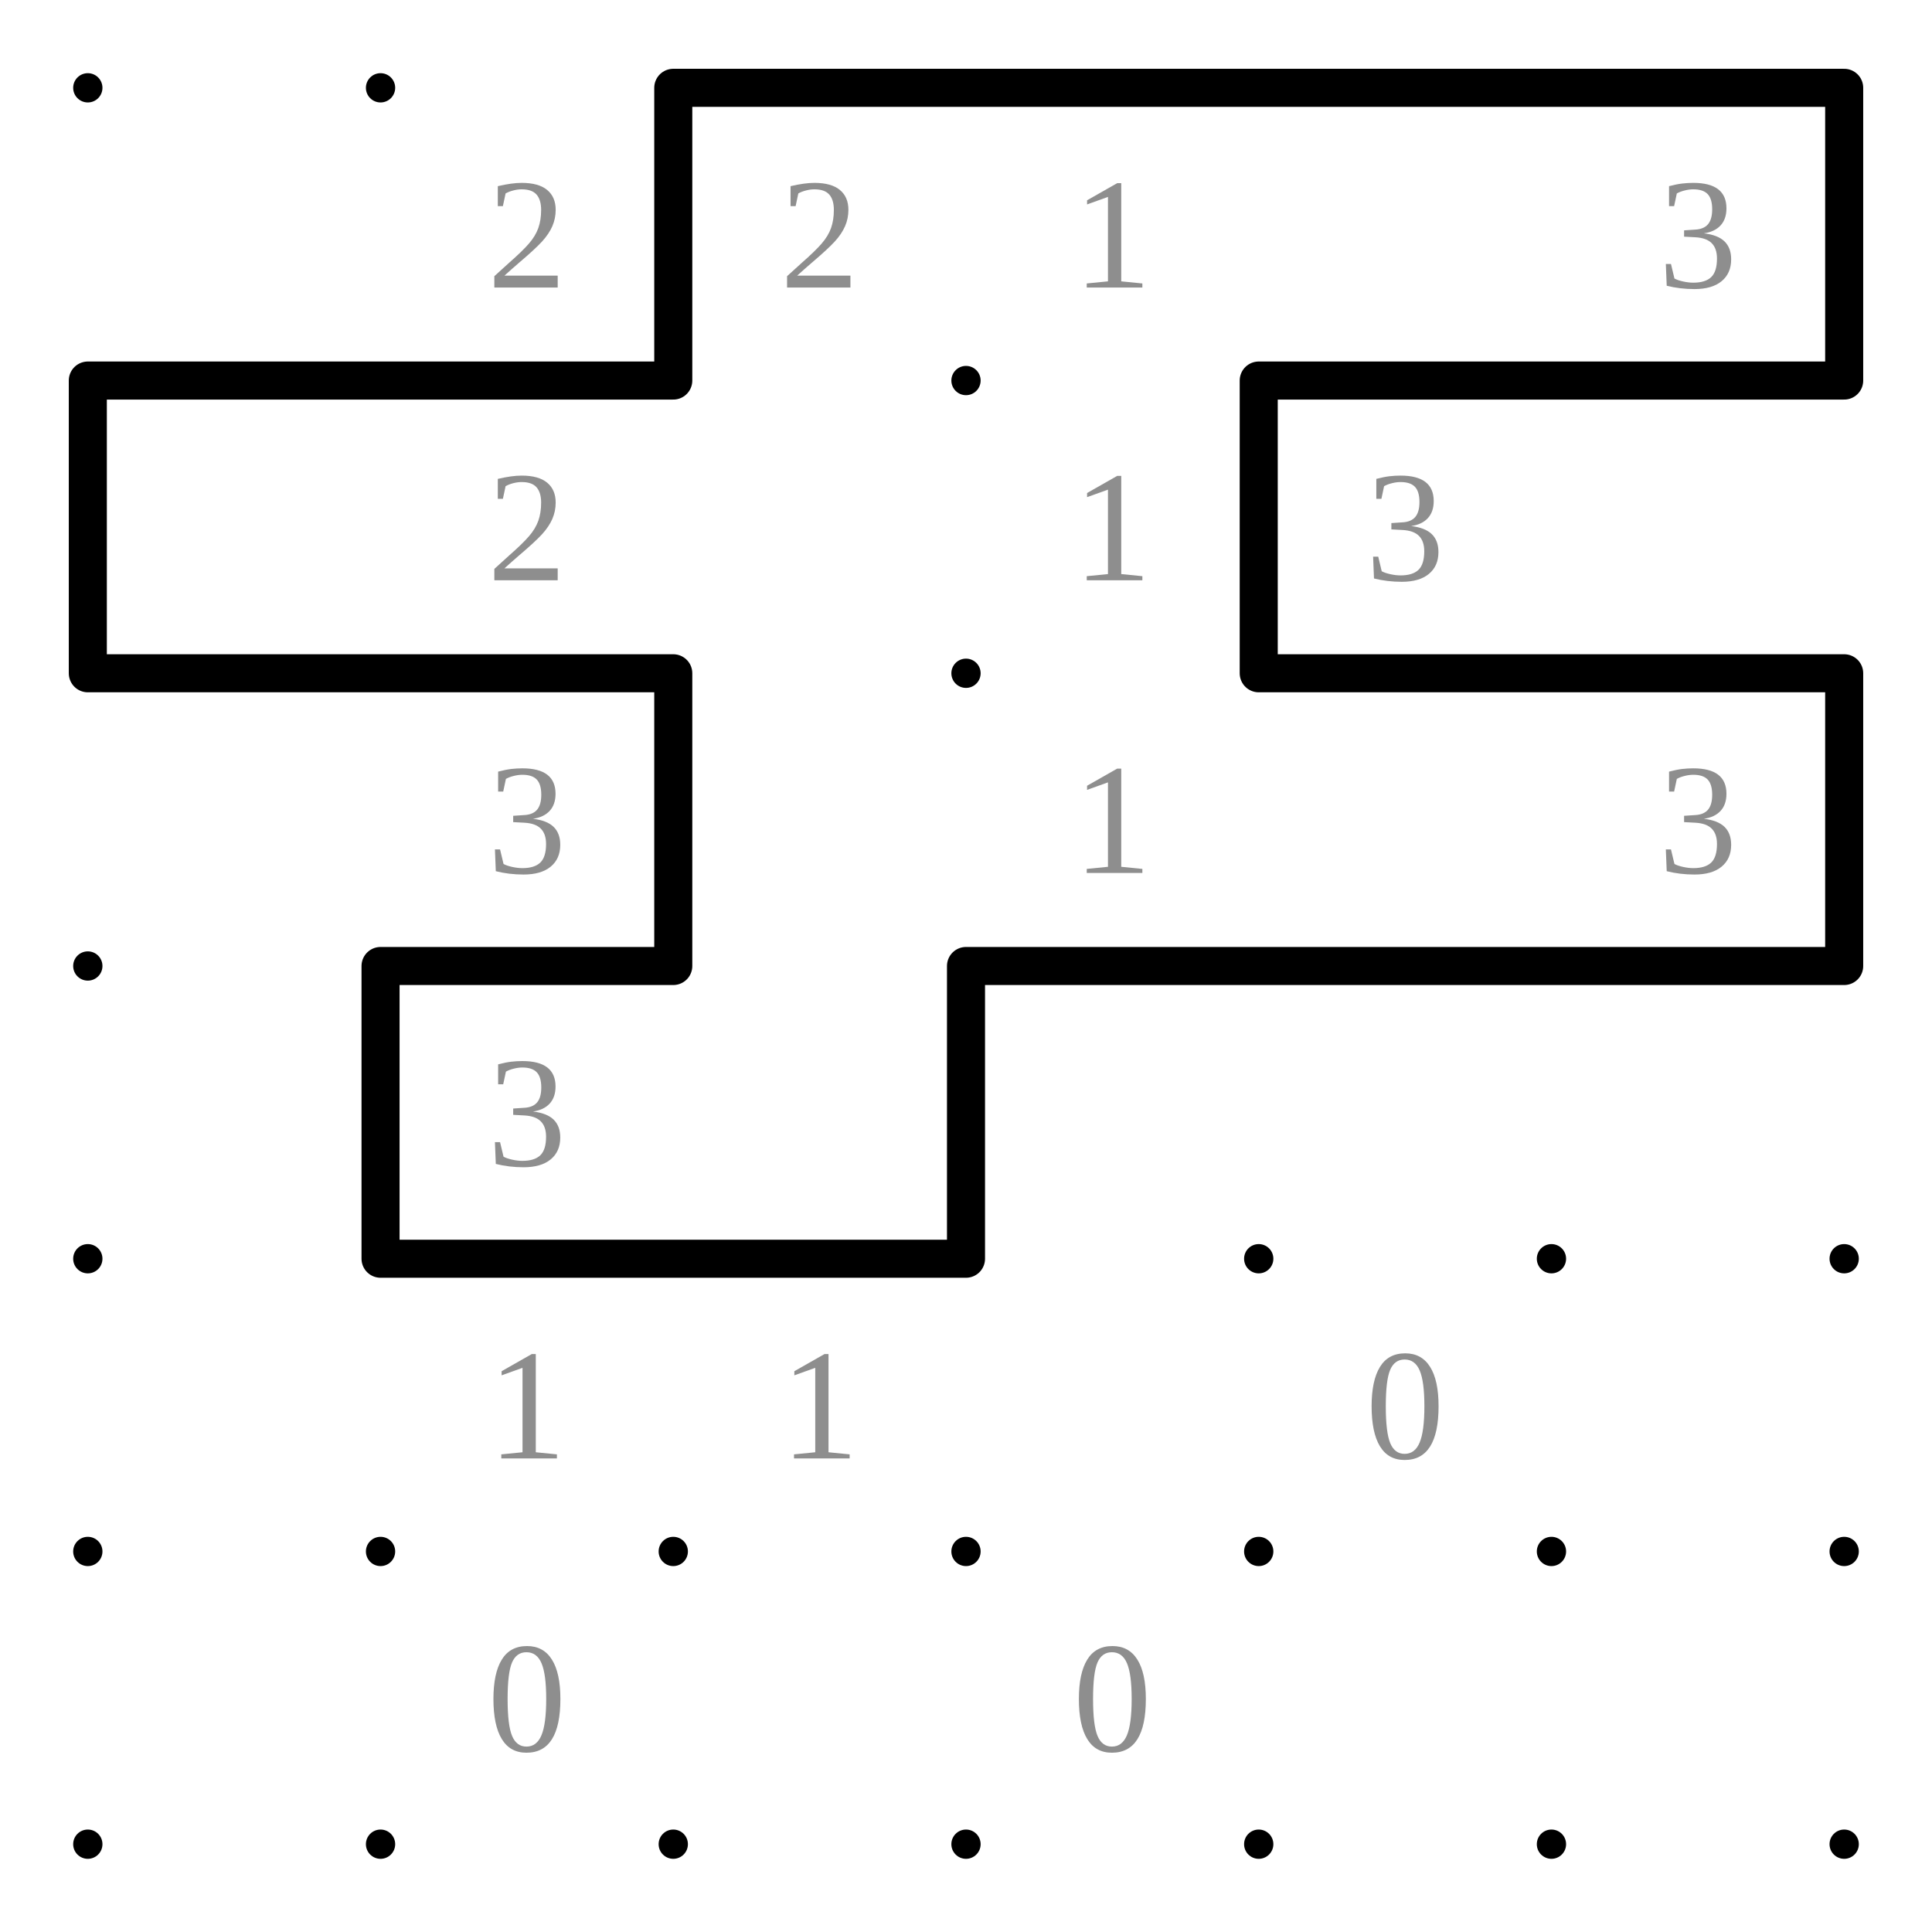
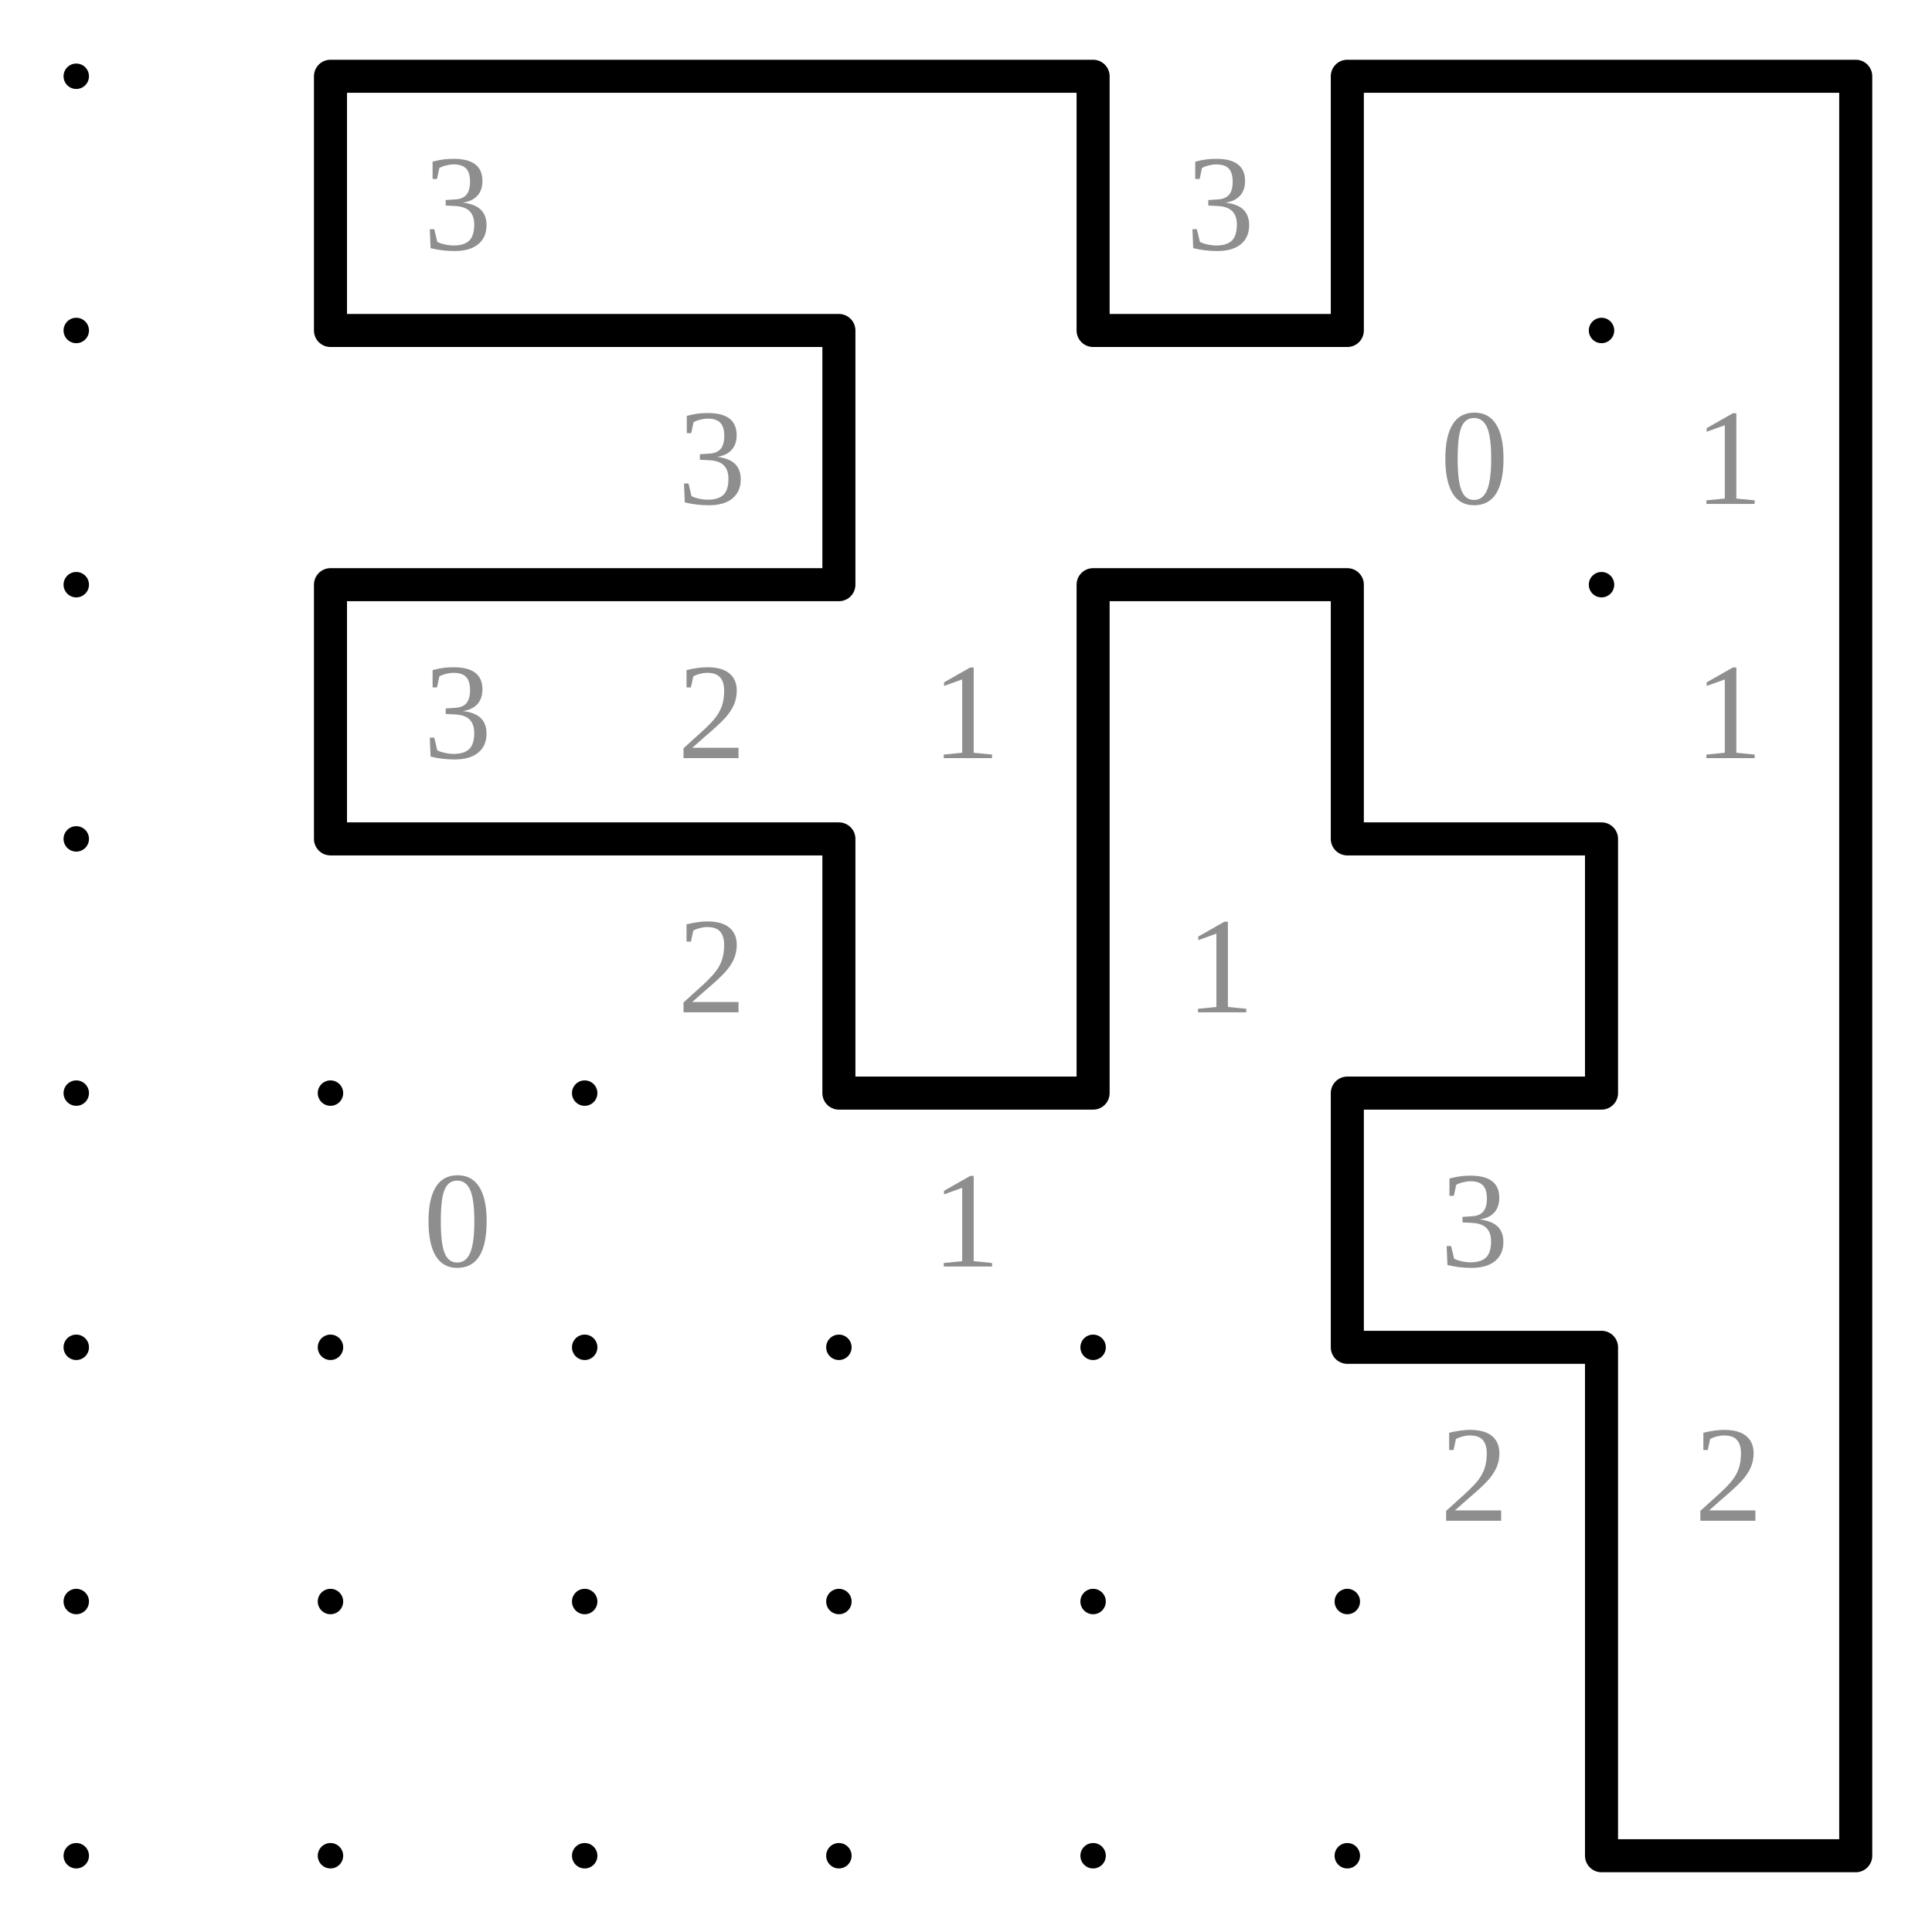
- <svg xmlns="http://www.w3.org/2000/svg" class="p" viewBox="0 0 660 660" preserveAspectRatio="xMidYMid meet" shape-rendering="geometricPrecision">
+ <svg xmlns="http://www.w3.org/2000/svg" class="p" viewBox="0 0 760 760" preserveAspectRatio="xMidYMid meet" shape-rendering="geometricPrecision">
  <g fill="#000">
    <circle cx="30" cy="30" r="5" />
    <circle cx="130" cy="30" r="5" />
    <circle cx="230" cy="30" r="5" />
    <circle cx="330" cy="30" r="5" />
    <circle cx="430" cy="30" r="5" />
    <circle cx="530" cy="30" r="5" />
    <circle cx="630" cy="30" r="5" />
+     <circle cx="730" cy="30" r="5" />
    <circle cx="30" cy="130" r="5" />
    <circle cx="130" cy="130" r="5" />
    <circle cx="230" cy="130" r="5" />
    <circle cx="330" cy="130" r="5" />
    <circle cx="430" cy="130" r="5" />
    <circle cx="530" cy="130" r="5" />
    <circle cx="630" cy="130" r="5" />
+     <circle cx="730" cy="130" r="5" />
    <circle cx="30" cy="230" r="5" />
    <circle cx="130" cy="230" r="5" />
    <circle cx="230" cy="230" r="5" />
    <circle cx="330" cy="230" r="5" />
    <circle cx="430" cy="230" r="5" />
    <circle cx="530" cy="230" r="5" />
    <circle cx="630" cy="230" r="5" />
+     <circle cx="730" cy="230" r="5" />
    <circle cx="30" cy="330" r="5" />
    <circle cx="130" cy="330" r="5" />
    <circle cx="230" cy="330" r="5" />
    <circle cx="330" cy="330" r="5" />
    <circle cx="430" cy="330" r="5" />
    <circle cx="530" cy="330" r="5" />
    <circle cx="630" cy="330" r="5" />
+     <circle cx="730" cy="330" r="5" />
    <circle cx="30" cy="430" r="5" />
    <circle cx="130" cy="430" r="5" />
    <circle cx="230" cy="430" r="5" />
    <circle cx="330" cy="430" r="5" />
    <circle cx="430" cy="430" r="5" />
    <circle cx="530" cy="430" r="5" />
    <circle cx="630" cy="430" r="5" />
+     <circle cx="730" cy="430" r="5" />
    <circle cx="30" cy="530" r="5" />
    <circle cx="130" cy="530" r="5" />
    <circle cx="230" cy="530" r="5" />
    <circle cx="330" cy="530" r="5" />
    <circle cx="430" cy="530" r="5" />
    <circle cx="530" cy="530" r="5" />
    <circle cx="630" cy="530" r="5" />
+     <circle cx="730" cy="530" r="5" />
    <circle cx="30" cy="630" r="5" />
    <circle cx="130" cy="630" r="5" />
    <circle cx="230" cy="630" r="5" />
    <circle cx="330" cy="630" r="5" />
    <circle cx="430" cy="630" r="5" />
    <circle cx="530" cy="630" r="5" />
    <circle cx="630" cy="630" r="5" />
+     <circle cx="730" cy="630" r="5" />
+     <circle cx="30" cy="730" r="5" />
+     <circle cx="130" cy="730" r="5" />
+     <circle cx="230" cy="730" r="5" />
+     <circle cx="330" cy="730" r="5" />
+     <circle cx="430" cy="730" r="5" />
+     <circle cx="530" cy="730" r="5" />
+     <circle cx="630" cy="730" r="5" />
+     <circle cx="730" cy="730" r="5" />
  </g>
  <g fill="#8e8e8e" font-size="54" text-anchor="middle" dominant-baseline="central">
-     <text x="180" y="80">2</text>
-     <text x="280" y="80">2</text>
-     <text x="380" y="80">1</text>
-     <text x="580" y="80">3</text>
-     <text x="180" y="180">2</text>
-     <text x="380" y="180">1</text>
-     <text x="480" y="180">3</text>
+     <text x="180" y="80">3</text>
+     <text x="480" y="80">3</text>
+     <text x="280" y="180">3</text>
+     <text x="580" y="180">0</text>
+     <text x="680" y="180">1</text>
    <text x="180" y="280">3</text>
+     <text x="280" y="280">2</text>
    <text x="380" y="280">1</text>
-     <text x="580" y="280">3</text>
-     <text x="180" y="380">3</text>
-     <text x="180" y="480">1</text>
-     <text x="280" y="480">1</text>
-     <text x="480" y="480">0</text>
-     <text x="180" y="580">0</text>
-     <text x="380" y="580">0</text>
+     <text x="680" y="280">1</text>
+     <text x="280" y="380">2</text>
+     <text x="480" y="380">1</text>
+     <text x="180" y="480">0</text>
+     <text x="380" y="480">1</text>
+     <text x="580" y="480">3</text>
+     <text x="580" y="580">2</text>
+     <text x="680" y="580">2</text>
  </g>
-   <path d="M230 30H330M330 30H430M430 30H530M530 30H630M30 130H130M130 130H230M430 130H530M530 130H630M30 230H130M130 230H230M430 230H530M530 230H630M130 330H230M330 330H430M430 330H530M530 330H630M130 430H230M230 430H330M230 30V130M630 30V130M30 130V230M430 130V230M230 230V330M630 230V330M130 330V430M330 330V430" fill="none" stroke="#000" stroke-width="13" stroke-linecap="round" />
+   <path d="M130 30H230M230 30H330M330 30H430M530 30H630M630 30H730M130 130H230M230 130H330M430 130H530M130 230H230M230 230H330M430 230H530M130 330H230M230 330H330M530 330H630M330 430H430M530 430H630M530 530H630M630 730H730M130 30V130M430 30V130M530 30V130M730 30V130M330 130V230M730 130V230M130 230V330M430 230V330M530 230V330M730 230V330M330 330V430M430 330V430M630 330V430M730 330V430M530 430V530M730 430V530M630 530V630M730 530V630M630 630V730M730 630V730" fill="none" stroke="#000" stroke-width="13" stroke-linecap="round" />
</svg>
